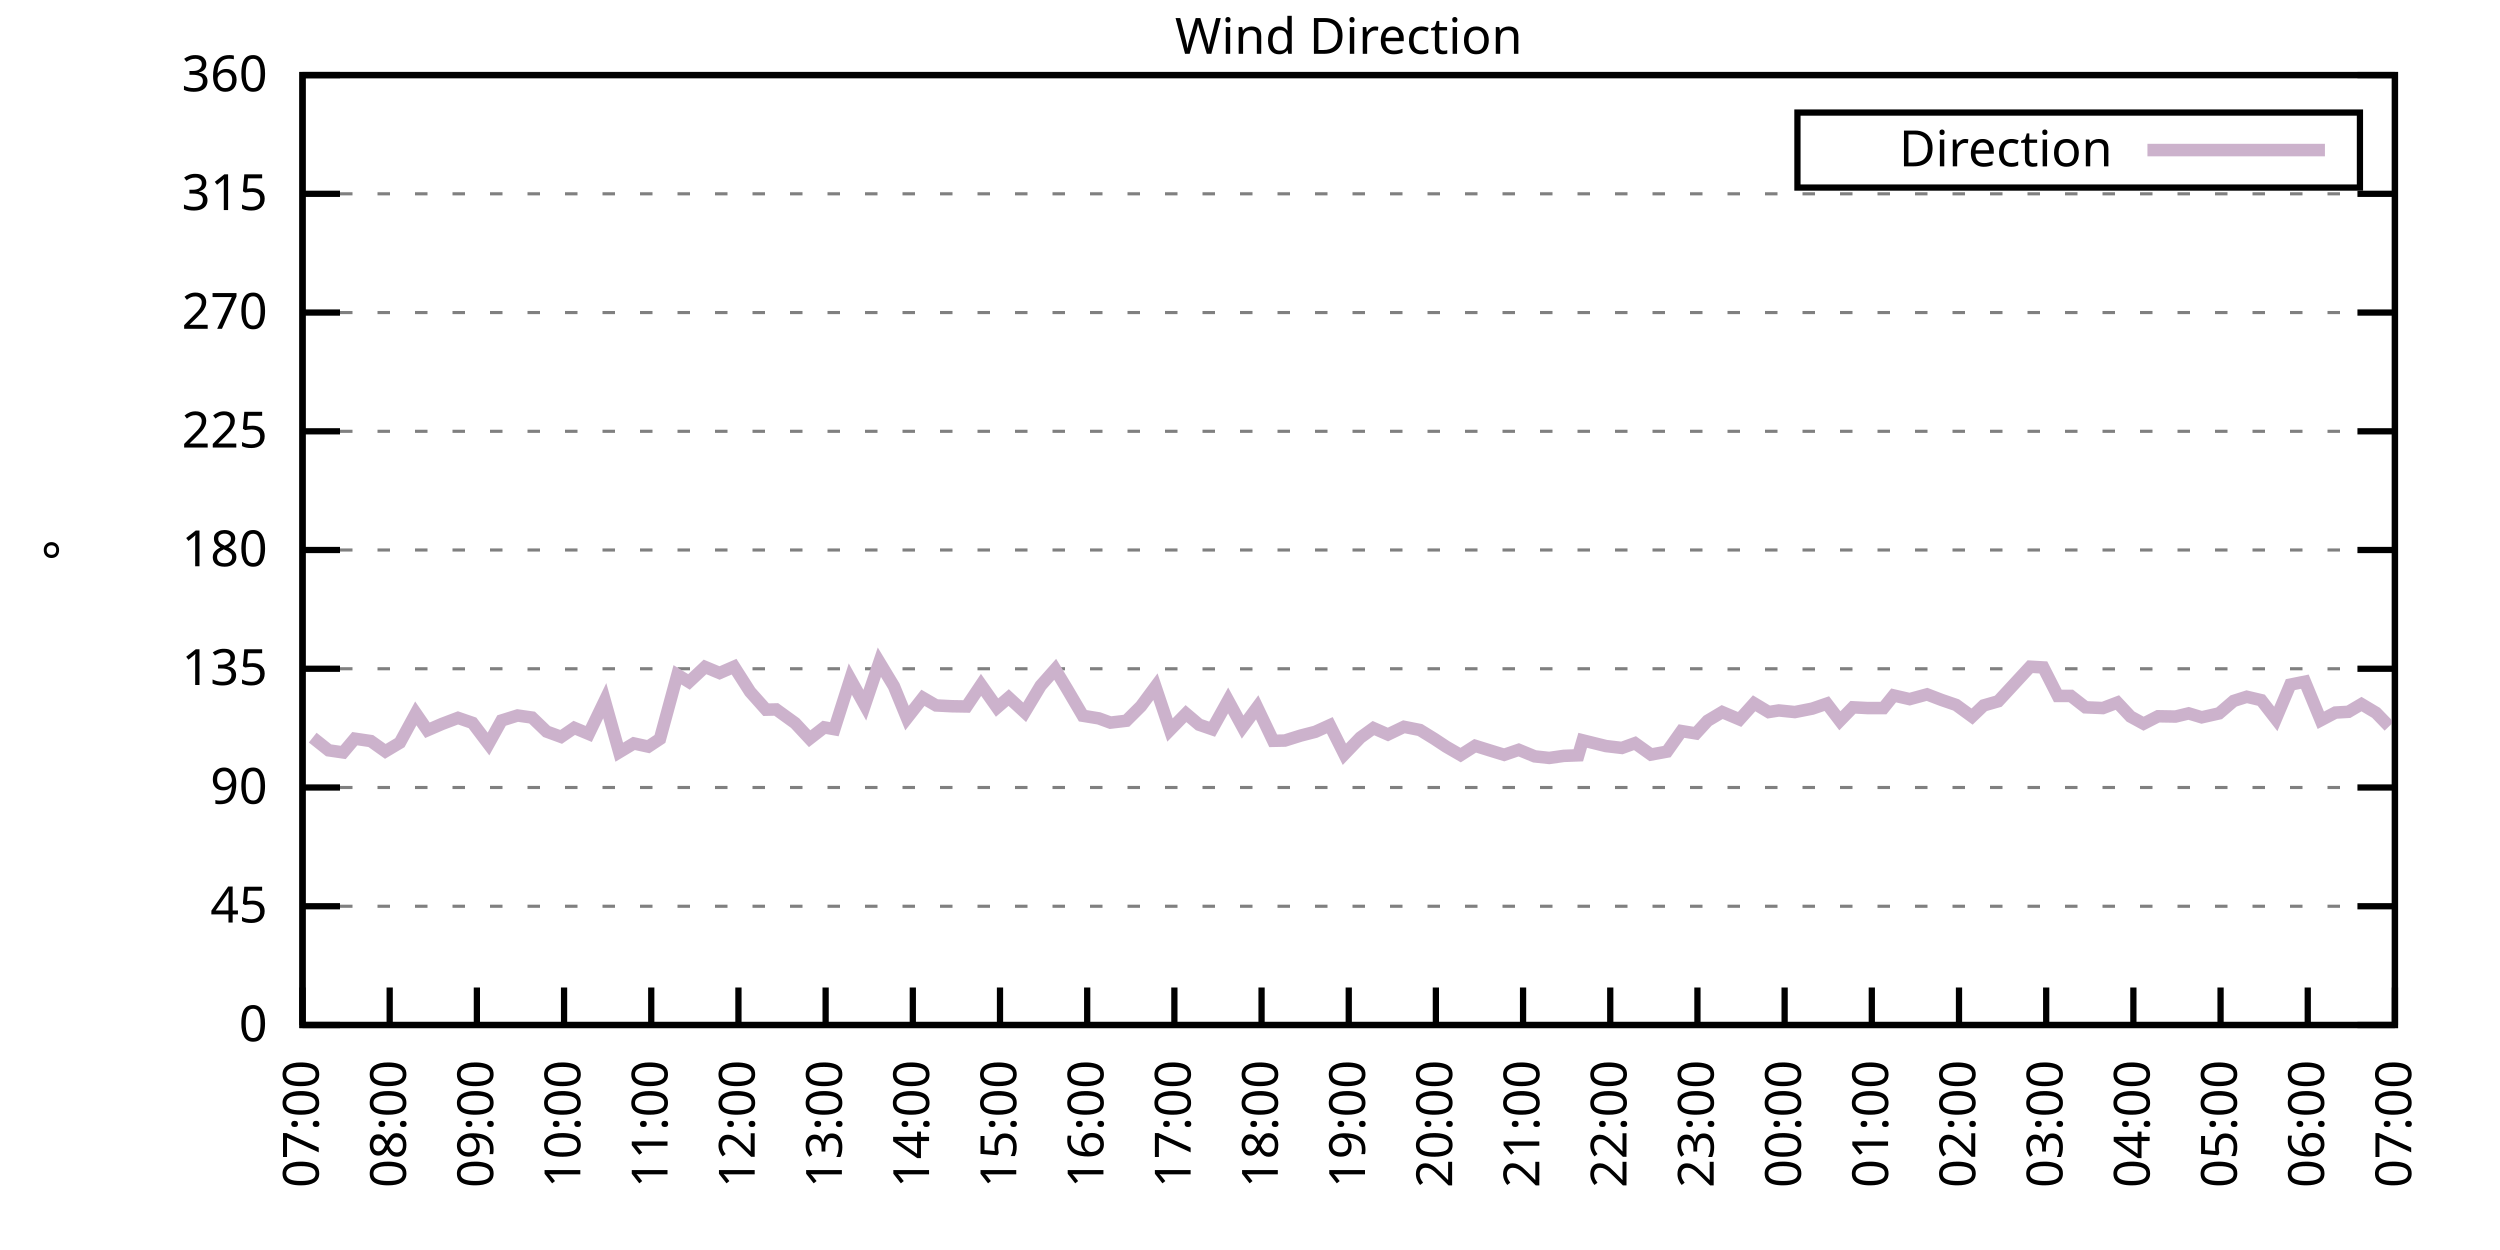
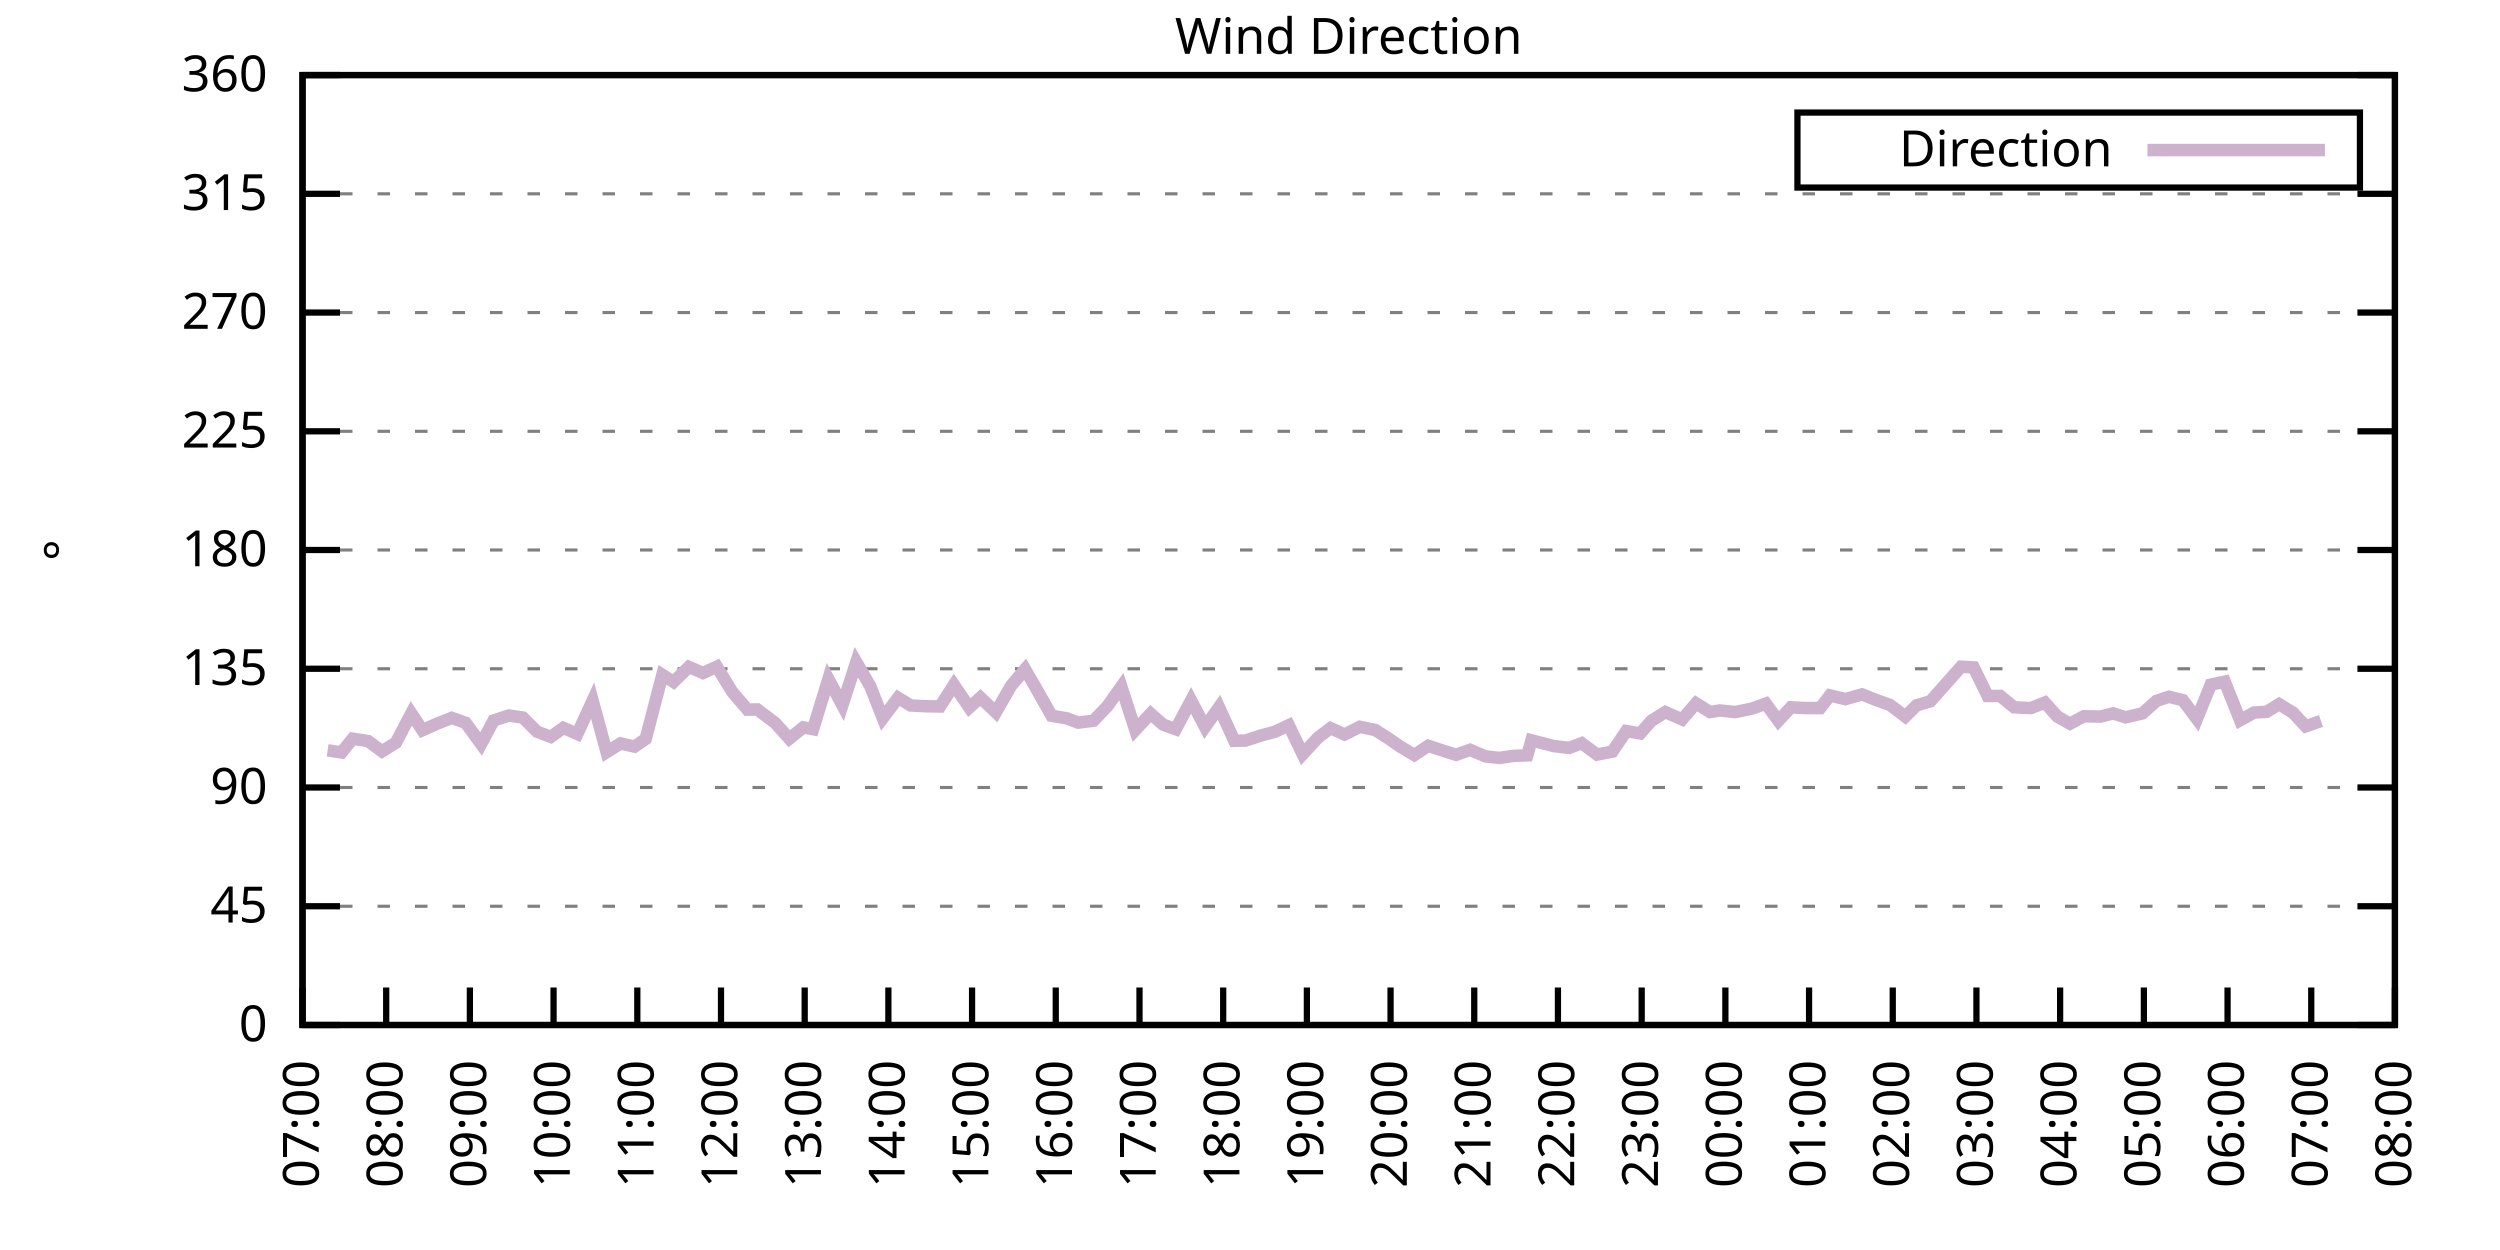
<svg xmlns="http://www.w3.org/2000/svg" xmlns:xlink="http://www.w3.org/1999/xlink" width="400" height="200" viewBox="0 0 400 200">
  <g id="gnuplot_canvas">
    <rect x="0" y="0" width="400" height="200" fill="none" />
    <defs>
      <circle id="gpDot" r="0.5" stroke-width="0.5" stroke="currentColor" />
      <path id="gpPt0" stroke-width="0.333" stroke="currentColor" d="M-1,0 h2 M0,-1 v2" />
      <path id="gpPt1" stroke-width="0.333" stroke="currentColor" d="M-1,-1 L1,1 M1,-1 L-1,1" />
      <path id="gpPt2" stroke-width="0.333" stroke="currentColor" d="M-1,0 L1,0 M0,-1 L0,1 M-1,-1 L1,1 M-1,1 L1,-1" />
      <rect id="gpPt3" stroke-width="0.333" stroke="currentColor" x="-1" y="-1" width="2" height="2" />
      <rect id="gpPt4" stroke-width="0.333" stroke="currentColor" fill="currentColor" x="-1" y="-1" width="2" height="2" />
      <circle id="gpPt5" stroke-width="0.333" stroke="currentColor" cx="0" cy="0" r="1" />
      <use xlink:href="#gpPt5" id="gpPt6" fill="currentColor" stroke="none" />
      <path id="gpPt7" stroke-width="0.333" stroke="currentColor" d="M0,-1.33 L-1.33,0.67 L1.33,0.67 z" />
      <use xlink:href="#gpPt7" id="gpPt8" fill="currentColor" stroke="none" />
      <use xlink:href="#gpPt7" id="gpPt9" stroke="currentColor" transform="rotate(180)" />
      <use xlink:href="#gpPt9" id="gpPt10" fill="currentColor" stroke="none" />
      <use xlink:href="#gpPt3" id="gpPt11" stroke="currentColor" transform="rotate(45)" />
      <use xlink:href="#gpPt11" id="gpPt12" fill="currentColor" stroke="none" />
      <path id="gpPt13" stroke-width="0.333" stroke="currentColor" d="M0,1.330 L1.265,0.411 L0.782,-1.067 L-0.782,-1.076 L-1.265,0.411 z" />
      <use xlink:href="#gpPt13" id="gpPt14" fill="currentColor" stroke="none" />
      <filter id="textbox" filterUnits="objectBoundingBox" x="0" y="0" height="1" width="1">
        <feFlood flood-color="white" flood-opacity="1" result="bgnd" />
        <feComposite in="SourceGraphic" in2="bgnd" operator="atop" />
      </filter>
      <filter id="greybox" filterUnits="objectBoundingBox" x="0" y="0" height="1" width="1">
        <feFlood flood-color="lightgrey" flood-opacity="1" result="grey" />
        <feComposite in="SourceGraphic" in2="grey" operator="atop" />
      </filter>
    </defs>
    <g fill="none" color="white" stroke="currentColor" stroke-width="1.00" stroke-linecap="butt" stroke-linejoin="miter">
</g>
    <g fill="none" color="black" stroke="currentColor" stroke-width="1.00" stroke-linecap="butt" stroke-linejoin="miter">
      <g stroke="none" shape-rendering="crispEdges">
        <polygon fill="rgb(255, 255, 255)" points="48.40,164.00 383.18,164.00 383.18,12.02 48.40,12.02 " />
      </g>
    </g>
    <g fill="none" color="black" stroke="currentColor" stroke-width="1.00" stroke-linecap="butt" stroke-linejoin="miter">
</g>
    <g fill="none" color="black" stroke="black" stroke-width="0.50" stroke-linecap="butt" stroke-linejoin="miter">
</g>
    <g fill="none" color="gray" stroke="currentColor" stroke-width="0.50" stroke-linecap="butt" stroke-linejoin="miter">
      <path stroke="gray" stroke-dasharray="2,4" class="gridline" d="M48.40,164.00 L383.19,164.00  " />
    </g>
    <g fill="none" color="gray" stroke="gray" stroke-width="1.00" stroke-linecap="butt" stroke-linejoin="miter">
</g>
    <g fill="none" color="black" stroke="currentColor" stroke-width="1.00" stroke-linecap="butt" stroke-linejoin="miter">
      <path stroke="black" d="M48.40,164.00 L54.40,164.00 M383.19,164.00 L377.19,164.00  " />
      <g transform="translate(42.80,166.60)" stroke="none" fill="black" font-family="Sans" font-size="8.00" text-anchor="end">
        <text>
          <tspan font-family="Sans"> 0</tspan>
        </text>
      </g>
    </g>
    <g fill="none" color="black" stroke="currentColor" stroke-width="1.00" stroke-linecap="butt" stroke-linejoin="miter">
</g>
    <g fill="none" color="black" stroke="black" stroke-width="0.50" stroke-linecap="butt" stroke-linejoin="miter">
</g>
    <g fill="none" color="gray" stroke="currentColor" stroke-width="0.50" stroke-linecap="butt" stroke-linejoin="miter">
      <path stroke="gray" stroke-dasharray="2,4" class="gridline" d="M48.40,145.00 L383.19,145.00  " />
    </g>
    <g fill="none" color="gray" stroke="gray" stroke-width="1.00" stroke-linecap="butt" stroke-linejoin="miter">
</g>
    <g fill="none" color="black" stroke="currentColor" stroke-width="1.00" stroke-linecap="butt" stroke-linejoin="miter">
      <path stroke="black" d="M48.40,145.00 L54.40,145.00 M383.19,145.00 L377.19,145.00  " />
      <g transform="translate(42.80,147.60)" stroke="none" fill="black" font-family="Sans" font-size="8.00" text-anchor="end">
        <text>
          <tspan font-family="Sans"> 45</tspan>
        </text>
      </g>
    </g>
    <g fill="none" color="black" stroke="currentColor" stroke-width="1.00" stroke-linecap="butt" stroke-linejoin="miter">
</g>
    <g fill="none" color="black" stroke="black" stroke-width="0.50" stroke-linecap="butt" stroke-linejoin="miter">
</g>
    <g fill="none" color="gray" stroke="currentColor" stroke-width="0.50" stroke-linecap="butt" stroke-linejoin="miter">
      <path stroke="gray" stroke-dasharray="2,4" class="gridline" d="M48.40,126.00 L383.19,126.00  " />
    </g>
    <g fill="none" color="gray" stroke="gray" stroke-width="1.00" stroke-linecap="butt" stroke-linejoin="miter">
</g>
    <g fill="none" color="black" stroke="currentColor" stroke-width="1.00" stroke-linecap="butt" stroke-linejoin="miter">
      <path stroke="black" d="M48.40,126.00 L54.40,126.00 M383.19,126.00 L377.19,126.00  " />
      <g transform="translate(42.80,128.60)" stroke="none" fill="black" font-family="Sans" font-size="8.00" text-anchor="end">
        <text>
          <tspan font-family="Sans"> 90</tspan>
        </text>
      </g>
    </g>
    <g fill="none" color="black" stroke="currentColor" stroke-width="1.00" stroke-linecap="butt" stroke-linejoin="miter">
</g>
    <g fill="none" color="black" stroke="black" stroke-width="0.50" stroke-linecap="butt" stroke-linejoin="miter">
</g>
    <g fill="none" color="gray" stroke="currentColor" stroke-width="0.50" stroke-linecap="butt" stroke-linejoin="miter">
      <path stroke="gray" stroke-dasharray="2,4" class="gridline" d="M48.40,107.00 L383.19,107.00  " />
    </g>
    <g fill="none" color="gray" stroke="gray" stroke-width="1.00" stroke-linecap="butt" stroke-linejoin="miter">
</g>
    <g fill="none" color="black" stroke="currentColor" stroke-width="1.00" stroke-linecap="butt" stroke-linejoin="miter">
      <path stroke="black" d="M48.40,107.00 L54.40,107.00 M383.19,107.00 L377.19,107.00  " />
      <g transform="translate(42.80,109.60)" stroke="none" fill="black" font-family="Sans" font-size="8.00" text-anchor="end">
        <text>
          <tspan font-family="Sans"> 135</tspan>
        </text>
      </g>
    </g>
    <g fill="none" color="black" stroke="currentColor" stroke-width="1.00" stroke-linecap="butt" stroke-linejoin="miter">
</g>
    <g fill="none" color="black" stroke="black" stroke-width="0.50" stroke-linecap="butt" stroke-linejoin="miter">
</g>
    <g fill="none" color="gray" stroke="currentColor" stroke-width="0.50" stroke-linecap="butt" stroke-linejoin="miter">
      <path stroke="gray" stroke-dasharray="2,4" class="gridline" d="M48.40,88.00 L383.19,88.00  " />
    </g>
    <g fill="none" color="gray" stroke="gray" stroke-width="1.00" stroke-linecap="butt" stroke-linejoin="miter">
</g>
    <g fill="none" color="black" stroke="currentColor" stroke-width="1.00" stroke-linecap="butt" stroke-linejoin="miter">
      <path stroke="black" d="M48.40,88.00 L54.40,88.00 M383.19,88.00 L377.19,88.00  " />
      <g transform="translate(42.80,90.60)" stroke="none" fill="black" font-family="Sans" font-size="8.00" text-anchor="end">
        <text>
          <tspan font-family="Sans"> 180</tspan>
        </text>
      </g>
    </g>
    <g fill="none" color="black" stroke="currentColor" stroke-width="1.00" stroke-linecap="butt" stroke-linejoin="miter">
</g>
    <g fill="none" color="black" stroke="black" stroke-width="0.50" stroke-linecap="butt" stroke-linejoin="miter">
</g>
    <g fill="none" color="gray" stroke="currentColor" stroke-width="0.50" stroke-linecap="butt" stroke-linejoin="miter">
      <path stroke="gray" stroke-dasharray="2,4" class="gridline" d="M48.40,69.01 L383.19,69.01  " />
    </g>
    <g fill="none" color="gray" stroke="gray" stroke-width="1.00" stroke-linecap="butt" stroke-linejoin="miter">
</g>
    <g fill="none" color="black" stroke="currentColor" stroke-width="1.00" stroke-linecap="butt" stroke-linejoin="miter">
      <path stroke="black" d="M48.40,69.01 L54.40,69.01 M383.19,69.01 L377.19,69.01  " />
      <g transform="translate(42.80,71.61)" stroke="none" fill="black" font-family="Sans" font-size="8.00" text-anchor="end">
        <text>
          <tspan font-family="Sans"> 225</tspan>
        </text>
      </g>
    </g>
    <g fill="none" color="black" stroke="currentColor" stroke-width="1.00" stroke-linecap="butt" stroke-linejoin="miter">
</g>
    <g fill="none" color="black" stroke="black" stroke-width="0.50" stroke-linecap="butt" stroke-linejoin="miter">
</g>
    <g fill="none" color="gray" stroke="currentColor" stroke-width="0.50" stroke-linecap="butt" stroke-linejoin="miter">
      <path stroke="gray" stroke-dasharray="2,4" class="gridline" d="M48.40,50.01 L383.19,50.01  " />
    </g>
    <g fill="none" color="gray" stroke="gray" stroke-width="1.00" stroke-linecap="butt" stroke-linejoin="miter">
</g>
    <g fill="none" color="black" stroke="currentColor" stroke-width="1.00" stroke-linecap="butt" stroke-linejoin="miter">
      <path stroke="black" d="M48.40,50.01 L54.40,50.01 M383.19,50.01 L377.19,50.01  " />
      <g transform="translate(42.80,52.61)" stroke="none" fill="black" font-family="Sans" font-size="8.00" text-anchor="end">
        <text>
          <tspan font-family="Sans"> 270</tspan>
        </text>
      </g>
    </g>
    <g fill="none" color="black" stroke="currentColor" stroke-width="1.00" stroke-linecap="butt" stroke-linejoin="miter">
</g>
    <g fill="none" color="black" stroke="black" stroke-width="0.50" stroke-linecap="butt" stroke-linejoin="miter">
</g>
    <g fill="none" color="gray" stroke="currentColor" stroke-width="0.50" stroke-linecap="butt" stroke-linejoin="miter">
      <path stroke="gray" stroke-dasharray="2,4" class="gridline" d="M48.40,31.01 L383.19,31.01  " />
    </g>
    <g fill="none" color="gray" stroke="gray" stroke-width="1.00" stroke-linecap="butt" stroke-linejoin="miter">
</g>
    <g fill="none" color="black" stroke="currentColor" stroke-width="1.00" stroke-linecap="butt" stroke-linejoin="miter">
      <path stroke="black" d="M48.40,31.01 L54.40,31.01 M383.19,31.01 L377.19,31.01  " />
      <g transform="translate(42.80,33.61)" stroke="none" fill="black" font-family="Sans" font-size="8.00" text-anchor="end">
        <text>
          <tspan font-family="Sans"> 315</tspan>
        </text>
      </g>
    </g>
    <g fill="none" color="black" stroke="currentColor" stroke-width="1.00" stroke-linecap="butt" stroke-linejoin="miter">
</g>
    <g fill="none" color="black" stroke="black" stroke-width="0.50" stroke-linecap="butt" stroke-linejoin="miter">
</g>
    <g fill="none" color="gray" stroke="currentColor" stroke-width="0.50" stroke-linecap="butt" stroke-linejoin="miter">
      <path stroke="gray" stroke-dasharray="2,4" class="gridline" d="M48.40,12.01 L383.19,12.01  " />
    </g>
    <g fill="none" color="gray" stroke="gray" stroke-width="1.00" stroke-linecap="butt" stroke-linejoin="miter">
</g>
    <g fill="none" color="black" stroke="currentColor" stroke-width="1.00" stroke-linecap="butt" stroke-linejoin="miter">
      <path stroke="black" d="M48.40,12.01 L54.40,12.01 M383.19,12.01 L377.19,12.01  " />
      <g transform="translate(42.80,14.61)" stroke="none" fill="black" font-family="Sans" font-size="8.00" text-anchor="end">
        <text>
          <tspan font-family="Sans"> 360</tspan>
        </text>
      </g>
    </g>
    <g fill="none" color="black" stroke="currentColor" stroke-width="1.00" stroke-linecap="butt" stroke-linejoin="miter">
      <path stroke="black" d="M48.40,164.00 L48.40,158.00  " />
      <g transform="translate(51.00,169.60) rotate(270.00)" stroke="none" fill="black" font-family="Sans" font-size="8.00" text-anchor="end">
        <text>
          <tspan font-family="Sans">07:00</tspan>
        </text>
      </g>
    </g>
    <g fill="none" color="black" stroke="currentColor" stroke-width="1.00" stroke-linecap="butt" stroke-linejoin="miter">
-       <path stroke="black" d="M62.35,164.00 L62.35,158.00  " />
-       <g transform="translate(64.95,169.60) rotate(270.00)" stroke="none" fill="black" font-family="Sans" font-size="8.00" text-anchor="end">
+       <path stroke="black" d="M61.79,164.00 L61.79,158.00  " />
+       <g transform="translate(64.39,169.60) rotate(270.00)" stroke="none" fill="black" font-family="Sans" font-size="8.00" text-anchor="end">
        <text>
          <tspan font-family="Sans">08:00</tspan>
        </text>
      </g>
    </g>
    <g fill="none" color="black" stroke="currentColor" stroke-width="1.00" stroke-linecap="butt" stroke-linejoin="miter">
-       <path stroke="black" d="M76.30,164.00 L76.30,158.00  " />
-       <g transform="translate(78.90,169.60) rotate(270.00)" stroke="none" fill="black" font-family="Sans" font-size="8.00" text-anchor="end">
+       <path stroke="black" d="M75.18,164.00 L75.18,158.00  " />
+       <g transform="translate(77.78,169.60) rotate(270.00)" stroke="none" fill="black" font-family="Sans" font-size="8.00" text-anchor="end">
        <text>
          <tspan font-family="Sans">09:00</tspan>
        </text>
      </g>
    </g>
    <g fill="none" color="black" stroke="currentColor" stroke-width="1.00" stroke-linecap="butt" stroke-linejoin="miter">
-       <path stroke="black" d="M90.25,164.00 L90.25,158.00  " />
-       <g transform="translate(92.85,169.60) rotate(270.00)" stroke="none" fill="black" font-family="Sans" font-size="8.00" text-anchor="end">
+       <path stroke="black" d="M88.57,164.00 L88.57,158.00  " />
+       <g transform="translate(91.17,169.60) rotate(270.00)" stroke="none" fill="black" font-family="Sans" font-size="8.00" text-anchor="end">
        <text>
          <tspan font-family="Sans">10:00</tspan>
        </text>
      </g>
    </g>
    <g fill="none" color="black" stroke="currentColor" stroke-width="1.00" stroke-linecap="butt" stroke-linejoin="miter">
-       <path stroke="black" d="M104.20,164.00 L104.20,158.00  " />
-       <g transform="translate(106.80,169.60) rotate(270.00)" stroke="none" fill="black" font-family="Sans" font-size="8.00" text-anchor="end">
+       <path stroke="black" d="M101.97,164.00 L101.97,158.00  " />
+       <g transform="translate(104.57,169.60) rotate(270.00)" stroke="none" fill="black" font-family="Sans" font-size="8.00" text-anchor="end">
        <text>
          <tspan font-family="Sans">11:00</tspan>
        </text>
      </g>
    </g>
    <g fill="none" color="black" stroke="currentColor" stroke-width="1.00" stroke-linecap="butt" stroke-linejoin="miter">
-       <path stroke="black" d="M118.15,164.00 L118.15,158.00  " />
-       <g transform="translate(120.75,169.60) rotate(270.00)" stroke="none" fill="black" font-family="Sans" font-size="8.00" text-anchor="end">
+       <path stroke="black" d="M115.36,164.00 L115.36,158.00  " />
+       <g transform="translate(117.96,169.60) rotate(270.00)" stroke="none" fill="black" font-family="Sans" font-size="8.00" text-anchor="end">
        <text>
          <tspan font-family="Sans">12:00</tspan>
        </text>
      </g>
    </g>
    <g fill="none" color="black" stroke="currentColor" stroke-width="1.00" stroke-linecap="butt" stroke-linejoin="miter">
-       <path stroke="black" d="M132.10,164.00 L132.10,158.00  " />
-       <g transform="translate(134.70,169.60) rotate(270.00)" stroke="none" fill="black" font-family="Sans" font-size="8.00" text-anchor="end">
+       <path stroke="black" d="M128.75,164.00 L128.75,158.00  " />
+       <g transform="translate(131.35,169.60) rotate(270.00)" stroke="none" fill="black" font-family="Sans" font-size="8.00" text-anchor="end">
        <text>
          <tspan font-family="Sans">13:00</tspan>
        </text>
      </g>
    </g>
    <g fill="none" color="black" stroke="currentColor" stroke-width="1.00" stroke-linecap="butt" stroke-linejoin="miter">
-       <path stroke="black" d="M146.05,164.00 L146.05,158.00  " />
-       <g transform="translate(148.65,169.60) rotate(270.00)" stroke="none" fill="black" font-family="Sans" font-size="8.00" text-anchor="end">
+       <path stroke="black" d="M142.14,164.00 L142.14,158.00  " />
+       <g transform="translate(144.74,169.60) rotate(270.00)" stroke="none" fill="black" font-family="Sans" font-size="8.00" text-anchor="end">
        <text>
          <tspan font-family="Sans">14:00</tspan>
        </text>
      </g>
    </g>
    <g fill="none" color="black" stroke="currentColor" stroke-width="1.00" stroke-linecap="butt" stroke-linejoin="miter">
-       <path stroke="black" d="M160.00,164.00 L160.00,158.00  " />
-       <g transform="translate(162.60,169.60) rotate(270.00)" stroke="none" fill="black" font-family="Sans" font-size="8.00" text-anchor="end">
+       <path stroke="black" d="M155.53,164.00 L155.53,158.00  " />
+       <g transform="translate(158.13,169.60) rotate(270.00)" stroke="none" fill="black" font-family="Sans" font-size="8.00" text-anchor="end">
        <text>
          <tspan font-family="Sans">15:00</tspan>
        </text>
      </g>
    </g>
    <g fill="none" color="black" stroke="currentColor" stroke-width="1.00" stroke-linecap="butt" stroke-linejoin="miter">
-       <path stroke="black" d="M173.95,164.00 L173.95,158.00  " />
-       <g transform="translate(176.55,169.60) rotate(270.00)" stroke="none" fill="black" font-family="Sans" font-size="8.00" text-anchor="end">
+       <path stroke="black" d="M168.92,164.00 L168.92,158.00  " />
+       <g transform="translate(171.52,169.60) rotate(270.00)" stroke="none" fill="black" font-family="Sans" font-size="8.00" text-anchor="end">
        <text>
          <tspan font-family="Sans">16:00</tspan>
        </text>
      </g>
    </g>
    <g fill="none" color="black" stroke="currentColor" stroke-width="1.00" stroke-linecap="butt" stroke-linejoin="miter">
-       <path stroke="black" d="M187.90,164.00 L187.90,158.00  " />
-       <g transform="translate(190.50,169.60) rotate(270.00)" stroke="none" fill="black" font-family="Sans" font-size="8.00" text-anchor="end">
+       <path stroke="black" d="M182.32,164.00 L182.32,158.00  " />
+       <g transform="translate(184.92,169.60) rotate(270.00)" stroke="none" fill="black" font-family="Sans" font-size="8.00" text-anchor="end">
        <text>
          <tspan font-family="Sans">17:00</tspan>
        </text>
      </g>
    </g>
    <g fill="none" color="black" stroke="currentColor" stroke-width="1.00" stroke-linecap="butt" stroke-linejoin="miter">
-       <path stroke="black" d="M201.85,164.00 L201.85,158.00  " />
-       <g transform="translate(204.45,169.60) rotate(270.00)" stroke="none" fill="black" font-family="Sans" font-size="8.00" text-anchor="end">
+       <path stroke="black" d="M195.71,164.00 L195.71,158.00  " />
+       <g transform="translate(198.31,169.60) rotate(270.00)" stroke="none" fill="black" font-family="Sans" font-size="8.00" text-anchor="end">
        <text>
          <tspan font-family="Sans">18:00</tspan>
        </text>
      </g>
    </g>
    <g fill="none" color="black" stroke="currentColor" stroke-width="1.00" stroke-linecap="butt" stroke-linejoin="miter">
-       <path stroke="black" d="M215.80,164.00 L215.80,158.00  " />
-       <g transform="translate(218.40,169.60) rotate(270.00)" stroke="none" fill="black" font-family="Sans" font-size="8.00" text-anchor="end">
+       <path stroke="black" d="M209.10,164.00 L209.10,158.00  " />
+       <g transform="translate(211.70,169.60) rotate(270.00)" stroke="none" fill="black" font-family="Sans" font-size="8.00" text-anchor="end">
        <text>
          <tspan font-family="Sans">19:00</tspan>
        </text>
      </g>
    </g>
    <g fill="none" color="black" stroke="currentColor" stroke-width="1.00" stroke-linecap="butt" stroke-linejoin="miter">
-       <path stroke="black" d="M229.74,164.00 L229.74,158.00  " />
-       <g transform="translate(232.34,169.60) rotate(270.00)" stroke="none" fill="black" font-family="Sans" font-size="8.00" text-anchor="end">
+       <path stroke="black" d="M222.49,164.00 L222.49,158.00  " />
+       <g transform="translate(225.09,169.60) rotate(270.00)" stroke="none" fill="black" font-family="Sans" font-size="8.00" text-anchor="end">
        <text>
          <tspan font-family="Sans">20:00</tspan>
        </text>
      </g>
    </g>
    <g fill="none" color="black" stroke="currentColor" stroke-width="1.00" stroke-linecap="butt" stroke-linejoin="miter">
-       <path stroke="black" d="M243.69,164.00 L243.69,158.00  " />
-       <g transform="translate(246.29,169.60) rotate(270.00)" stroke="none" fill="black" font-family="Sans" font-size="8.00" text-anchor="end">
+       <path stroke="black" d="M235.88,164.00 L235.88,158.00  " />
+       <g transform="translate(238.48,169.60) rotate(270.00)" stroke="none" fill="black" font-family="Sans" font-size="8.00" text-anchor="end">
        <text>
          <tspan font-family="Sans">21:00</tspan>
        </text>
      </g>
    </g>
    <g fill="none" color="black" stroke="currentColor" stroke-width="1.00" stroke-linecap="butt" stroke-linejoin="miter">
-       <path stroke="black" d="M257.64,164.00 L257.64,158.00  " />
-       <g transform="translate(260.24,169.60) rotate(270.00)" stroke="none" fill="black" font-family="Sans" font-size="8.00" text-anchor="end">
+       <path stroke="black" d="M249.27,164.00 L249.27,158.00  " />
+       <g transform="translate(251.87,169.60) rotate(270.00)" stroke="none" fill="black" font-family="Sans" font-size="8.00" text-anchor="end">
        <text>
          <tspan font-family="Sans">22:00</tspan>
        </text>
      </g>
    </g>
    <g fill="none" color="black" stroke="currentColor" stroke-width="1.00" stroke-linecap="butt" stroke-linejoin="miter">
-       <path stroke="black" d="M271.59,164.00 L271.59,158.00  " />
-       <g transform="translate(274.19,169.60) rotate(270.00)" stroke="none" fill="black" font-family="Sans" font-size="8.00" text-anchor="end">
+       <path stroke="black" d="M262.67,164.00 L262.67,158.00  " />
+       <g transform="translate(265.27,169.60) rotate(270.00)" stroke="none" fill="black" font-family="Sans" font-size="8.00" text-anchor="end">
        <text>
          <tspan font-family="Sans">23:00</tspan>
        </text>
      </g>
    </g>
    <g fill="none" color="black" stroke="currentColor" stroke-width="1.00" stroke-linecap="butt" stroke-linejoin="miter">
-       <path stroke="black" d="M285.54,164.00 L285.54,158.00  " />
-       <g transform="translate(288.14,169.60) rotate(270.00)" stroke="none" fill="black" font-family="Sans" font-size="8.00" text-anchor="end">
+       <path stroke="black" d="M276.06,164.00 L276.06,158.00  " />
+       <g transform="translate(278.66,169.60) rotate(270.00)" stroke="none" fill="black" font-family="Sans" font-size="8.00" text-anchor="end">
        <text>
          <tspan font-family="Sans">00:00</tspan>
        </text>
      </g>
    </g>
    <g fill="none" color="black" stroke="currentColor" stroke-width="1.00" stroke-linecap="butt" stroke-linejoin="miter">
-       <path stroke="black" d="M299.49,164.00 L299.49,158.00  " />
-       <g transform="translate(302.09,169.60) rotate(270.00)" stroke="none" fill="black" font-family="Sans" font-size="8.00" text-anchor="end">
+       <path stroke="black" d="M289.45,164.00 L289.45,158.00  " />
+       <g transform="translate(292.05,169.60) rotate(270.00)" stroke="none" fill="black" font-family="Sans" font-size="8.00" text-anchor="end">
        <text>
          <tspan font-family="Sans">01:00</tspan>
        </text>
      </g>
    </g>
    <g fill="none" color="black" stroke="currentColor" stroke-width="1.00" stroke-linecap="butt" stroke-linejoin="miter">
-       <path stroke="black" d="M313.44,164.00 L313.44,158.00  " />
-       <g transform="translate(316.04,169.60) rotate(270.00)" stroke="none" fill="black" font-family="Sans" font-size="8.00" text-anchor="end">
+       <path stroke="black" d="M302.84,164.00 L302.84,158.00  " />
+       <g transform="translate(305.44,169.60) rotate(270.00)" stroke="none" fill="black" font-family="Sans" font-size="8.00" text-anchor="end">
        <text>
          <tspan font-family="Sans">02:00</tspan>
        </text>
      </g>
    </g>
    <g fill="none" color="black" stroke="currentColor" stroke-width="1.00" stroke-linecap="butt" stroke-linejoin="miter">
-       <path stroke="black" d="M327.39,164.00 L327.39,158.00  " />
-       <g transform="translate(329.99,169.60) rotate(270.00)" stroke="none" fill="black" font-family="Sans" font-size="8.00" text-anchor="end">
+       <path stroke="black" d="M316.23,164.00 L316.23,158.00  " />
+       <g transform="translate(318.83,169.60) rotate(270.00)" stroke="none" fill="black" font-family="Sans" font-size="8.00" text-anchor="end">
        <text>
          <tspan font-family="Sans">03:00</tspan>
        </text>
      </g>
    </g>
    <g fill="none" color="black" stroke="currentColor" stroke-width="1.00" stroke-linecap="butt" stroke-linejoin="miter">
-       <path stroke="black" d="M341.34,164.00 L341.34,158.00  " />
-       <g transform="translate(343.94,169.60) rotate(270.00)" stroke="none" fill="black" font-family="Sans" font-size="8.00" text-anchor="end">
+       <path stroke="black" d="M329.62,164.00 L329.62,158.00  " />
+       <g transform="translate(332.22,169.60) rotate(270.00)" stroke="none" fill="black" font-family="Sans" font-size="8.00" text-anchor="end">
        <text>
          <tspan font-family="Sans">04:00</tspan>
        </text>
      </g>
    </g>
    <g fill="none" color="black" stroke="currentColor" stroke-width="1.00" stroke-linecap="butt" stroke-linejoin="miter">
-       <path stroke="black" d="M355.29,164.00 L355.29,158.00  " />
-       <g transform="translate(357.89,169.60) rotate(270.00)" stroke="none" fill="black" font-family="Sans" font-size="8.00" text-anchor="end">
+       <path stroke="black" d="M343.02,164.00 L343.02,158.00  " />
+       <g transform="translate(345.62,169.60) rotate(270.00)" stroke="none" fill="black" font-family="Sans" font-size="8.00" text-anchor="end">
        <text>
          <tspan font-family="Sans">05:00</tspan>
        </text>
      </g>
    </g>
    <g fill="none" color="black" stroke="currentColor" stroke-width="1.00" stroke-linecap="butt" stroke-linejoin="miter">
-       <path stroke="black" d="M369.24,164.00 L369.24,158.00  " />
-       <g transform="translate(371.84,169.60) rotate(270.00)" stroke="none" fill="black" font-family="Sans" font-size="8.00" text-anchor="end">
+       <path stroke="black" d="M356.41,164.00 L356.41,158.00  " />
+       <g transform="translate(359.01,169.60) rotate(270.00)" stroke="none" fill="black" font-family="Sans" font-size="8.00" text-anchor="end">
        <text>
          <tspan font-family="Sans">06:00</tspan>
+         </text>
+       </g>
+     </g>
+     <g fill="none" color="black" stroke="currentColor" stroke-width="1.00" stroke-linecap="butt" stroke-linejoin="miter">
+       <path stroke="black" d="M369.80,164.00 L369.80,158.00  " />
+       <g transform="translate(372.40,169.60) rotate(270.00)" stroke="none" fill="black" font-family="Sans" font-size="8.00" text-anchor="end">
+         <text>
+           <tspan font-family="Sans">07:00</tspan>
        </text>
      </g>
    </g>
    <g fill="none" color="black" stroke="currentColor" stroke-width="1.00" stroke-linecap="butt" stroke-linejoin="miter">
      <path stroke="black" d="M383.19,164.00 L383.19,158.00  " />
      <g transform="translate(385.79,169.60) rotate(270.00)" stroke="none" fill="black" font-family="Sans" font-size="8.00" text-anchor="end">
        <text>
-           <tspan font-family="Sans">07:00</tspan>
+           <tspan font-family="Sans">08:00</tspan>
        </text>
      </g>
    </g>
    <g fill="none" color="black" stroke="currentColor" stroke-width="1.00" stroke-linecap="butt" stroke-linejoin="miter">
</g>
    <g fill="none" color="black" stroke="currentColor" stroke-width="1.00" stroke-linecap="butt" stroke-linejoin="miter">
      <path stroke="black" d="M48.40,12.01 L48.40,164.00 L383.19,164.00 L383.19,12.01 L48.40,12.01 Z  " />
    </g>
    <g fill="none" color="black" stroke="currentColor" stroke-width="1.00" stroke-linecap="butt" stroke-linejoin="miter">
</g>
    <g fill="none" color="black" stroke="currentColor" stroke-width="1.00" stroke-linecap="butt" stroke-linejoin="miter">
      <path stroke="black" d="M287.59,30.01 L287.59,18.01 L377.59,18.01 L377.59,30.01 L287.59,30.01 Z  " />
    </g>
    <g id="Wind_direction_plot_1">
      <g fill="none" color="white" stroke="black" stroke-width="2.00" stroke-linecap="butt" stroke-linejoin="miter">
</g>
      <g fill="none" color="black" stroke="currentColor" stroke-width="2.00" stroke-linecap="butt" stroke-linejoin="miter">
        <g transform="translate(337.99,26.61)" stroke="none" fill="black" font-family="Sans" font-size="8.00" text-anchor="end">
          <text>
            <tspan font-family="Sans">Direction</tspan>
          </text>
        </g>
      </g>
      <g fill="none" color="black" stroke="currentColor" stroke-width="2.00" stroke-linecap="butt" stroke-linejoin="miter">
-         <path stroke="rgb(204, 178, 204)" d="M343.59,24.01 L371.99,24.01 M50.03,118.02 L52.58,120.05 L54.91,120.39 L56.77,118.19 L59.33,118.57 L61.65,120.22   L63.98,118.83 L66.53,114.14 L68.39,116.84 L70.72,115.83 L73.28,114.86 L75.60,115.66 L78.16,119.04 L80.25,115.28   L82.81,114.48 L85.13,114.81 L87.46,117.05 L89.78,117.90 L91.88,116.46 L94.20,117.43 L96.76,112.11 L99.08,120.35   L101.41,118.95 L103.73,119.46 L105.59,118.23 L108.38,107.97 L110.24,109.11 L112.80,106.71 L115.13,107.68 L117.45,106.67   L120.01,110.68 L122.57,113.55 L124.19,113.51 L127.22,115.70 L129.54,118.19 L131.87,116.38 L133.49,116.67 L136.05,108.65   L138.37,112.83 L140.70,105.95 L143.02,109.79 L145.12,114.90 L147.67,111.65 L149.77,112.87 L152.32,113.00 L154.65,113.04   L156.97,109.58 L159.53,113.21 L161.39,111.61 L163.95,113.97 L166.51,109.71 L168.83,107.09 L170.69,110.17 L173.25,114.52   L175.81,114.94 L177.67,115.62 L180.22,115.32 L182.55,113.00 L184.87,109.87 L187.20,116.80 L189.76,114.18 L191.85,115.95   L193.94,116.67 L196.50,112.07 L198.82,116.33 L201.15,113.17 L203.71,118.53 L205.57,118.49 L208.12,117.69 L210.45,117.09   L212.77,116.04 L215.10,120.68 L217.65,118.02 L219.75,116.50 L222.07,117.52 L224.63,116.29 L227.19,116.80 L229.51,118.23   L231.37,119.46 L233.70,120.81 L236.02,119.33 L238.58,120.13 L240.67,120.77 L243.00,119.97 L245.55,121.02 L247.88,121.27   L250.20,120.94 L252.53,120.85 L253.23,118.45 L256.95,119.37 L259.50,119.67 L261.60,118.91 L264.15,120.73 L266.71,120.26   L269.04,116.97 L271.36,117.35 L273.22,115.32 L275.55,113.93 L278.34,115.11 L280.66,112.53 L282.99,113.93 L284.61,113.67   L287.17,113.93 L289.96,113.38 L292.29,112.58 L294.38,115.32 L296.47,113.17 L298.80,113.29 L301.35,113.29 L302.98,111.27   L305.54,111.86 L308.33,111.10 L310.65,111.99 L312.98,112.79 L315.53,114.65 L317.39,112.87 L319.72,112.20 L324.83,106.67   L326.93,106.79 L329.25,111.35 L331.34,111.35 L333.67,113.17 L336.46,113.29 L338.78,112.41 L340.88,114.65 L342.97,115.79   L345.29,114.60 L348.08,114.65 L350.18,114.14 L352.27,114.77 L355.06,114.14 L357.38,112.15 L359.48,111.48 L361.80,112.03   L364.13,115.03 L366.45,109.54 L368.78,109.07 L371.33,115.24 L373.66,114.01 L375.75,113.89 L377.84,112.66 L380.17,114.05   L382.26,116.21  " />
+         <path stroke="rgb(204, 178, 204)" d="M343.59,24.01 L371.99,24.01 M52.42,120.05 L54.65,120.39 L56.43,118.19 L58.89,118.57 L61.12,120.22 L63.35,118.83   L65.81,114.14 L67.59,116.84 L69.83,115.83 L72.28,114.86 L74.51,115.66 L76.97,119.04 L78.98,115.28 L81.43,114.48   L83.66,114.81 L85.90,117.05 L88.13,117.90 L90.14,116.46 L92.37,117.43 L94.82,112.11 L97.06,120.35 L99.29,118.95   L101.52,119.46 L103.31,118.23 L105.98,107.97 L107.77,109.11 L110.22,106.71 L112.46,107.68 L114.69,106.67 L117.14,110.68   L119.60,113.55 L121.16,113.51 L124.06,115.70 L126.29,118.19 L128.53,116.38 L130.09,116.67 L132.54,108.65 L134.78,112.83   L137.01,105.95 L139.24,109.79 L141.25,114.90 L143.70,111.65 L145.71,112.87 L148.17,113.00 L150.40,113.04 L152.63,109.58   L155.09,113.21 L156.87,111.61 L159.33,113.97 L161.78,109.71 L164.01,107.09 L165.80,110.17 L168.25,114.52 L170.71,114.94   L172.50,115.62 L174.95,115.32 L177.18,113.00 L179.41,109.87 L181.65,116.80 L184.10,114.18 L186.11,115.95 L188.12,116.67   L190.57,112.07 L192.81,116.33 L195.04,113.17 L197.49,118.53 L199.28,118.49 L201.73,117.69 L203.97,117.09 L206.20,116.04   L208.43,120.68 L210.88,118.02 L212.89,116.50 L215.13,117.52 L217.58,116.29 L220.04,116.80 L222.27,118.23 L224.05,119.46   L226.29,120.81 L228.52,119.33 L230.97,120.13 L232.98,120.77 L235.21,119.97 L237.67,121.02 L239.90,121.27 L242.13,120.94   L244.36,120.85 L245.03,118.45 L248.60,119.37 L251.06,119.67 L253.07,118.91 L255.52,120.73 L257.98,120.26 L260.21,116.97   L262.44,117.35 L264.23,115.32 L266.46,113.93 L269.14,115.11 L271.37,112.53 L273.60,113.93 L275.16,113.67 L277.62,113.93   L280.30,113.38 L282.53,112.58 L284.54,115.32 L286.55,113.17 L288.78,113.29 L291.23,113.29 L292.80,111.27 L295.25,111.86   L297.93,111.10 L300.16,111.99 L302.39,112.79 L304.85,114.65 L306.63,112.87 L308.87,112.20 L313.78,106.67 L315.79,106.79   L318.02,111.35 L320.03,111.35 L322.26,113.17 L324.94,113.29 L327.17,112.41 L329.18,114.65 L331.19,115.79 L333.42,114.60   L336.10,114.65 L338.10,114.14 L340.11,114.77 L342.79,114.14 L345.02,112.15 L347.03,111.48 L349.26,112.03 L351.50,115.03   L353.73,109.54 L355.96,109.07 L358.42,115.24 L360.65,114.01 L362.66,113.89 L364.66,112.66 L366.90,114.05 L368.91,116.21   L371.36,115.36  " />
      </g>
    </g>
    <g fill="none" color="black" stroke="currentColor" stroke-width="2.00" stroke-linecap="butt" stroke-linejoin="miter">
</g>
    <g fill="none" color="black" stroke="black" stroke-width="1.00" stroke-linecap="butt" stroke-linejoin="miter">
</g>
    <g fill="none" color="black" stroke="currentColor" stroke-width="1.00" stroke-linecap="butt" stroke-linejoin="miter">
      <path stroke="black" d="M48.40,12.01 L48.40,164.00 L383.19,164.00 L383.19,12.01 L48.40,12.01 Z  " />
      <g transform="translate(12.80,88.01) rotate(270.00)" stroke="none" fill="black" font-family="Sans" font-size="8.00" text-anchor="middle">
        <text>
          <tspan font-family="Sans">°</tspan>
        </text>
      </g>
    </g>
    <g fill="none" color="black" stroke="currentColor" stroke-width="1.00" stroke-linecap="butt" stroke-linejoin="miter">
</g>
    <g fill="none" color="black" stroke="currentColor" stroke-width="1.00" stroke-linecap="butt" stroke-linejoin="miter">
      <g transform="translate(215.79,8.61)" stroke="none" fill="black" font-family="Sans" font-size="8.00" text-anchor="middle">
        <text>
          <tspan font-family="Sans">Wind Direction</tspan>
        </text>
      </g>
    </g>
    <g fill="none" color="black" stroke="currentColor" stroke-width="1.00" stroke-linecap="butt" stroke-linejoin="miter">
</g>
  </g>
</svg>
